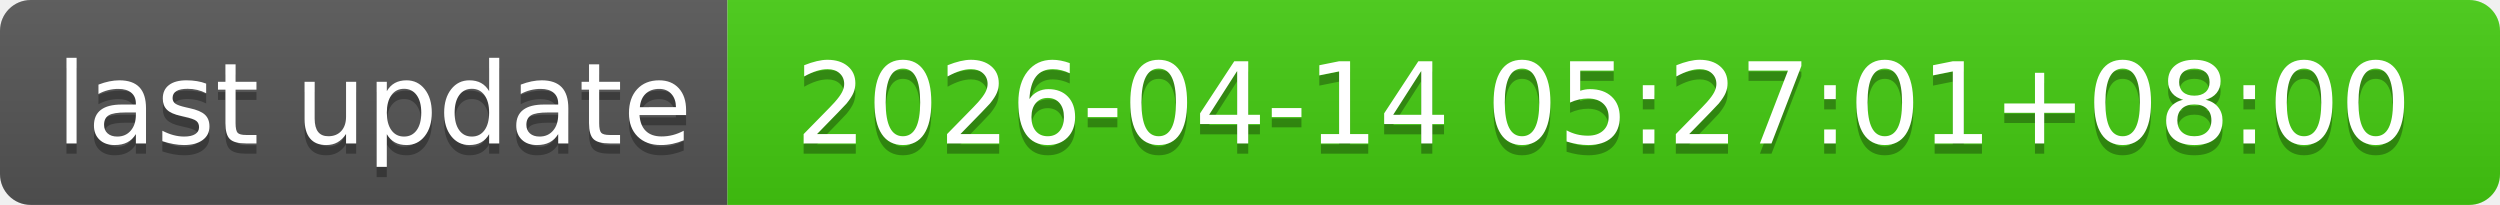
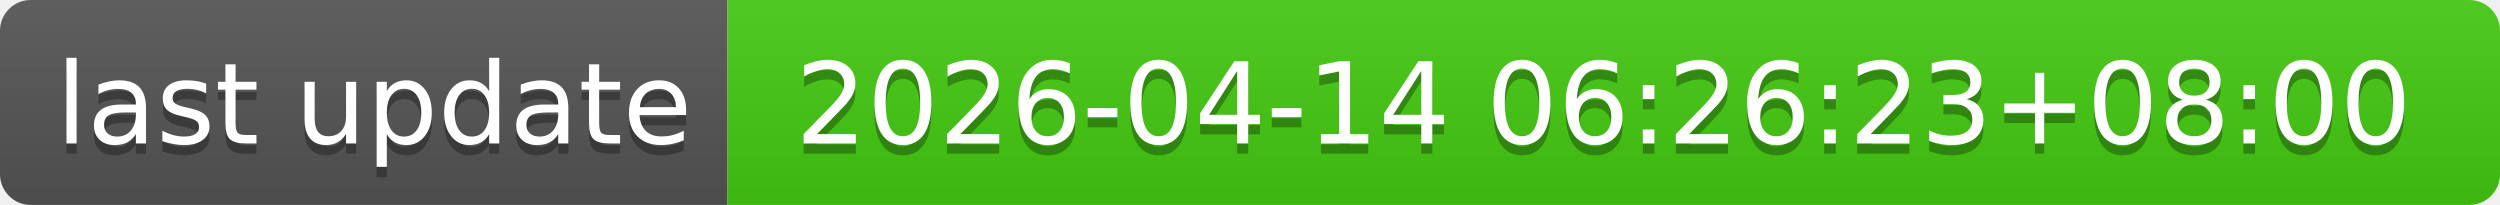
- <svg xmlns="http://www.w3.org/2000/svg" width="244" height="20" role="img" aria-label="last update: 2026-04-14 05:27:01+08:00">
+ <svg xmlns="http://www.w3.org/2000/svg" width="244" height="20" role="img" aria-label="last update: 2026-04-14 06:26:23+08:00">
  <linearGradient id="s" x2="0" y2="100%">
    <stop offset="0" stop-color="#bbb" stop-opacity=".1" />
    <stop offset="1" stop-opacity=".1" />
  </linearGradient>
  <clipPath id="r">
    <rect width="244" height="20" rx="3" fill="#fff" />
  </clipPath>
  <g clip-path="url(#r)">
    <rect width="71" height="20" fill="#555" />
    <rect x="71" width="173" height="20" fill="#4c1" />
    <rect width="244" height="20" fill="url(#s)" />
  </g>
  <g fill="#fff" text-anchor="middle" font-family="Verdana,Geneva,DejaVu Sans,sans-serif" text-rendering="geometricPrecision" font-size="110">
    <text aria-hidden="true" x="365" y="150" fill="#010101" fill-opacity=".3" transform="scale(.1)" textLength="610">last update</text>
    <text x="365" y="140" transform="scale(.1)" fill="#fff" textLength="610">last update</text>
-     <text aria-hidden="true" x="1565" y="150" fill="#010101" fill-opacity=".3" transform="scale(.1)" textLength="1630">2026-04-14 05:27:01+08:00</text>
-     <text x="1565" y="140" transform="scale(.1)" fill="#fff" textLength="1630">2026-04-14 05:27:01+08:00</text>
+     <text aria-hidden="true" x="1565" y="150" fill="#010101" fill-opacity=".3" transform="scale(.1)" textLength="1630">2026-04-14 06:26:23+08:00</text>
+     <text x="1565" y="140" transform="scale(.1)" fill="#fff" textLength="1630">2026-04-14 06:26:23+08:00</text>
  </g>
</svg>
